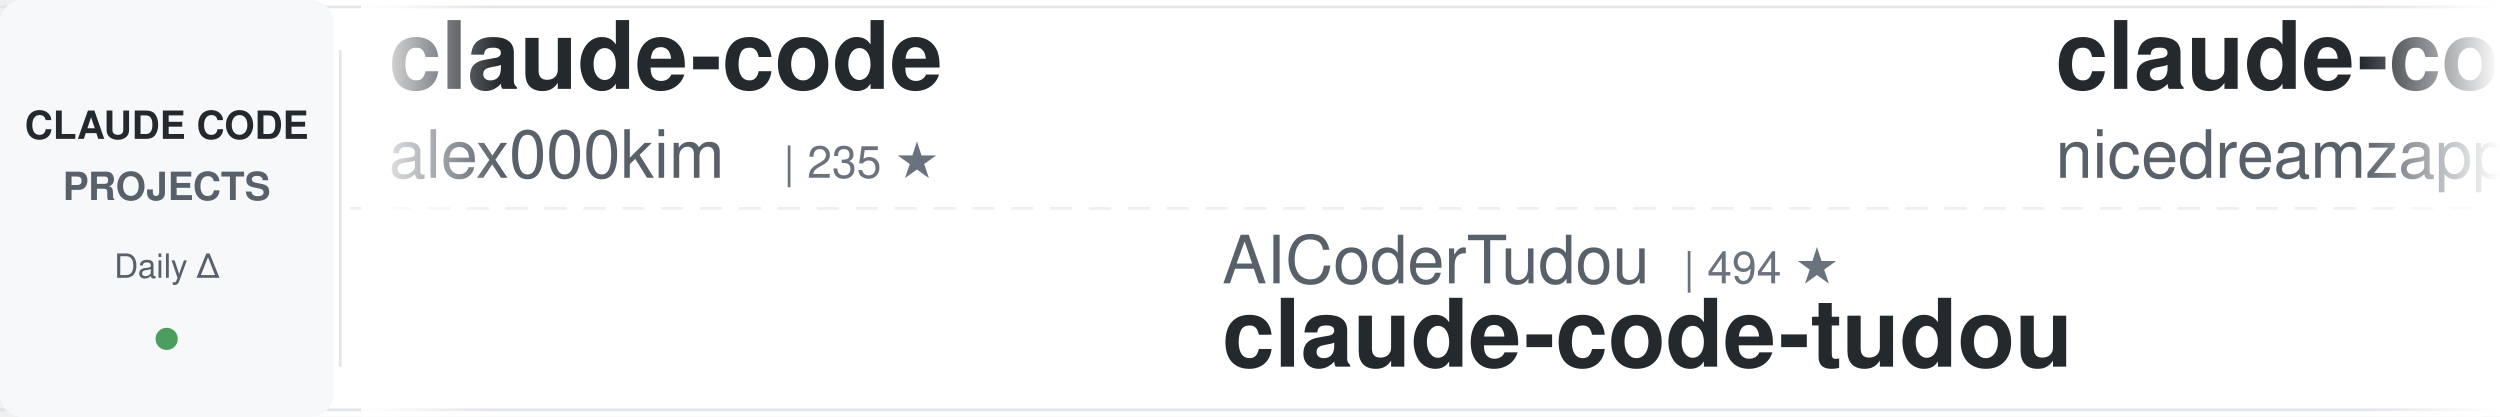
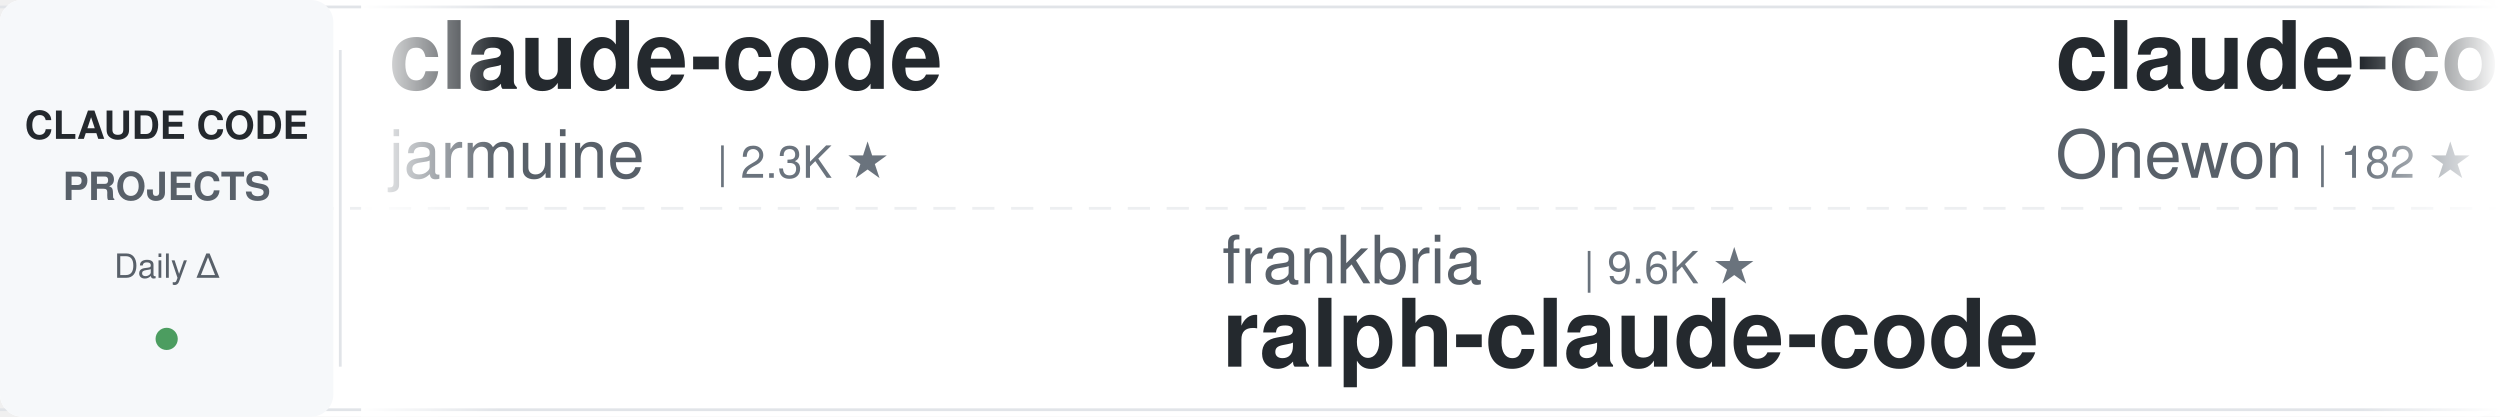
<svg xmlns="http://www.w3.org/2000/svg" width="900" height="150">
  <defs>
    <linearGradient id="awesomeLeftFade" x1="0%" y1="0%" x2="100%" y2="0%">
      <stop offset="0%" style="stop-color:#ffffff;stop-opacity:1" />
      <stop offset="100%" style="stop-color:#ffffff;stop-opacity:0" />
    </linearGradient>
    <linearGradient id="awesomeRightFade" x1="0%" y1="0%" x2="100%" y2="0%">
      <stop offset="0%" style="stop-color:#ffffff;stop-opacity:0" />
      <stop offset="100%" style="stop-color:#ffffff;stop-opacity:1" />
    </linearGradient>
  </defs>
  <rect width="900" height="150" fill="#ffffff" rx="8" />
  <rect x="0" y="2" width="900" height="1" fill="#e1e4e8" />
  <rect x="0" y="147" width="900" height="1" fill="#e1e4e8" />
  <line x1="0" y1="75" x2="900" y2="75" stroke="#e1e4e8" stroke-width="1" stroke-dasharray="8 6" opacity="0.6" />
  <rect x="0" y="0" width="120" height="150" fill="#f6f8fa" rx="8" />
  <text x="60" y="50" font-family="-apple-system, BlinkMacSystemFont, 'Segoe UI', Helvetica, Arial, sans-serif" font-size="14" font-weight="600" fill="#24292e" text-anchor="middle">CLAUDE CODE</text>
  <text x="60" y="72" font-family="-apple-system, BlinkMacSystemFont, 'Segoe UI', Helvetica, Arial, sans-serif" font-size="14" font-weight="600" fill="#586069" text-anchor="middle">PROJECTS</text>
  <text x="60" y="100" font-family="-apple-system, BlinkMacSystemFont, 'Segoe UI', Helvetica, Arial, sans-serif" font-size="12" font-weight="500" fill="#586069" text-anchor="middle">Daily Δ</text>
  <circle cx="60" cy="122" r="4" fill="#22863a" opacity="0.8" />
  <rect x="122" y="18" width="1" height="114" fill="#e1e4e8" />
  <clipPath id="awesomeTickerClip">
    <rect x="130" y="0" width="770" height="150" />
  </clipPath>
  <g clip-path="url(#awesomeTickerClip)">
    <g id="awesomeTickerItems">
      <animateTransform attributeName="transform" attributeType="XML" type="translate" from="0 0" to="-3000 0" dur="54s" repeatCount="indefinite" />
      <g transform="translate(0, 0)">
        <text x="140" y="32" font-family="-apple-system, BlinkMacSystemFont, 'Segoe UI', Helvetica, Arial, sans-serif" font-size="34" font-weight="600" fill="#24292e">claude-code</text>
-         <text x="140" y="64" font-family="-apple-system, BlinkMacSystemFont, 'Segoe UI', Helvetica, Arial, sans-serif" font-size="24" font-weight="400" fill="#586069">alex000kim</text>
-         <text x="282" y="64" font-family="-apple-system, BlinkMacSystemFont, 'Segoe UI', Helvetica, Arial, sans-serif" font-size="16" font-weight="500" fill="#6a737d">| 235 ★</text>
+         <text x="140" y="64" font-family="-apple-system, BlinkMacSystemFont, 'Segoe UI', Helvetica, Arial, sans-serif" font-size="24" font-weight="400" fill="#586069">jarmuine</text>
+         <text x="258" y="64" font-family="-apple-system, BlinkMacSystemFont, 'Segoe UI', Helvetica, Arial, sans-serif" font-size="16" font-weight="500" fill="#6a737d">| 2.3K ★</text>
      </g>
      <g transform="translate(300, 0)">
-         <text x="140" y="102" font-family="-apple-system, BlinkMacSystemFont, 'Segoe UI', Helvetica, Arial, sans-serif" font-size="24" font-weight="400" fill="#586069">AICoderTudou</text>
-         <text x="306" y="102" font-family="-apple-system, BlinkMacSystemFont, 'Segoe UI', Helvetica, Arial, sans-serif" font-size="16" font-weight="500" fill="#6a737d">| 494 ★</text>
-         <text x="140" y="132" font-family="-apple-system, BlinkMacSystemFont, 'Segoe UI', Helvetica, Arial, sans-serif" font-size="34" font-weight="600" fill="#24292e">claude-code-tudou</text>
+         <text x="140" y="102" font-family="-apple-system, BlinkMacSystemFont, 'Segoe UI', Helvetica, Arial, sans-serif" font-size="24" font-weight="400" fill="#586069">frankbria</text>
+         <text x="270" y="102" font-family="-apple-system, BlinkMacSystemFont, 'Segoe UI', Helvetica, Arial, sans-serif" font-size="16" font-weight="500" fill="#6a737d">| 9.6K ★</text>
+         <text x="140" y="132" font-family="-apple-system, BlinkMacSystemFont, 'Segoe UI', Helvetica, Arial, sans-serif" font-size="34" font-weight="600" fill="#24292e">ralph-claude-code</text>
      </g>
      <g transform="translate(600, 0)">
-         <text x="140" y="32" font-family="-apple-system, BlinkMacSystemFont, 'Segoe UI', Helvetica, Arial, sans-serif" font-size="34" font-weight="600" fill="#24292e">claude-code-local</text>
-         <text x="140" y="64" font-family="-apple-system, BlinkMacSystemFont, 'Segoe UI', Helvetica, Arial, sans-serif" font-size="24" font-weight="400" fill="#586069">nicedreamzapp</text>
-         <text x="318" y="64" font-family="-apple-system, BlinkMacSystemFont, 'Segoe UI', Helvetica, Arial, sans-serif" font-size="16" font-weight="500" fill="#6a737d">| 3.3K ★</text>
+         <text x="140" y="32" font-family="-apple-system, BlinkMacSystemFont, 'Segoe UI', Helvetica, Arial, sans-serif" font-size="34" font-weight="600" fill="#24292e">claude-code</text>
+         <text x="140" y="64" font-family="-apple-system, BlinkMacSystemFont, 'Segoe UI', Helvetica, Arial, sans-serif" font-size="24" font-weight="400" fill="#586069">Onewon</text>
+         <text x="234" y="64" font-family="-apple-system, BlinkMacSystemFont, 'Segoe UI', Helvetica, Arial, sans-serif" font-size="16" font-weight="500" fill="#6a737d">| 182 ★</text>
      </g>
      <g transform="translate(900, 0)">
-         <text x="140" y="102" font-family="-apple-system, BlinkMacSystemFont, 'Segoe UI', Helvetica, Arial, sans-serif" font-size="24" font-weight="400" fill="#586069">digitalsamba</text>
-         <text x="306" y="102" font-family="-apple-system, BlinkMacSystemFont, 'Segoe UI', Helvetica, Arial, sans-serif" font-size="16" font-weight="500" fill="#6a737d">| 2.1K ★</text>
-         <text x="383" y="102" font-family="-apple-system, BlinkMacSystemFont, 'Segoe UI', Helvetica, Arial, sans-serif" font-size="16" font-weight="500" fill="#22863a"> +1</text>
-         <text x="140" y="132" font-family="-apple-system, BlinkMacSystemFont, 'Segoe UI', Helvetica, Arial, sans-serif" font-size="34" font-weight="600" fill="#24292e">claude-code-video-toolki...</text>
+         <text x="140" y="102" font-family="-apple-system, BlinkMacSystemFont, 'Segoe UI', Helvetica, Arial, sans-serif" font-size="24" font-weight="400" fill="#586069">ghuntley</text>
+         <text x="258" y="102" font-family="-apple-system, BlinkMacSystemFont, 'Segoe UI', Helvetica, Arial, sans-serif" font-size="16" font-weight="500" fill="#6a737d">| 991 ★</text>
+         <text x="140" y="132" font-family="-apple-system, BlinkMacSystemFont, 'Segoe UI', Helvetica, Arial, sans-serif" font-size="34" font-weight="600" fill="#24292e">claude-code-source-code-...</text>
      </g>
      <g transform="translate(1200, 0)">
-         <text x="140" y="32" font-family="-apple-system, BlinkMacSystemFont, 'Segoe UI', Helvetica, Arial, sans-serif" font-size="34" font-weight="600" fill="#24292e">claude-code-proxy</text>
-         <text x="140" y="64" font-family="-apple-system, BlinkMacSystemFont, 'Segoe UI', Helvetica, Arial, sans-serif" font-size="24" font-weight="400" fill="#586069">1rgs</text>
-         <text x="210" y="64" font-family="-apple-system, BlinkMacSystemFont, 'Segoe UI', Helvetica, Arial, sans-serif" font-size="16" font-weight="500" fill="#6a737d">| 3.7K ★</text>
+         <text x="140" y="32" font-family="-apple-system, BlinkMacSystemFont, 'Segoe UI', Helvetica, Arial, sans-serif" font-size="34" font-weight="600" fill="#24292e">claude-code</text>
+         <text x="140" y="64" font-family="-apple-system, BlinkMacSystemFont, 'Segoe UI', Helvetica, Arial, sans-serif" font-size="24" font-weight="400" fill="#586069">VineeTagarwaL-code</text>
+         <text x="378" y="64" font-family="-apple-system, BlinkMacSystemFont, 'Segoe UI', Helvetica, Arial, sans-serif" font-size="16" font-weight="500" fill="#6a737d">| 273 ★</text>
      </g>
      <g transform="translate(1500, 0)">
-         <text x="140" y="102" font-family="-apple-system, BlinkMacSystemFont, 'Segoe UI', Helvetica, Arial, sans-serif" font-size="24" font-weight="400" fill="#586069">anthropics</text>
-         <text x="282" y="102" font-family="-apple-system, BlinkMacSystemFont, 'Segoe UI', Helvetica, Arial, sans-serif" font-size="16" font-weight="500" fill="#6a737d">| 177.8K ★</text>
-         <text x="377" y="102" font-family="-apple-system, BlinkMacSystemFont, 'Segoe UI', Helvetica, Arial, sans-serif" font-size="16" font-weight="500" fill="#22863a"> +29</text>
-         <text x="140" y="132" font-family="-apple-system, BlinkMacSystemFont, 'Segoe UI', Helvetica, Arial, sans-serif" font-size="34" font-weight="600" fill="#24292e">skills</text>
+         <text x="140" y="102" font-family="-apple-system, BlinkMacSystemFont, 'Segoe UI', Helvetica, Arial, sans-serif" font-size="24" font-weight="400" fill="#586069">KPR111</text>
+         <text x="234" y="102" font-family="-apple-system, BlinkMacSystemFont, 'Segoe UI', Helvetica, Arial, sans-serif" font-size="16" font-weight="500" fill="#6a737d">| 18 ★</text>
+         <text x="140" y="132" font-family="-apple-system, BlinkMacSystemFont, 'Segoe UI', Helvetica, Arial, sans-serif" font-size="34" font-weight="600" fill="#24292e">Claude-Code</text>
      </g>
      <g transform="translate(1800, 0)">
-         <text x="140" y="32" font-family="-apple-system, BlinkMacSystemFont, 'Segoe UI', Helvetica, Arial, sans-serif" font-size="34" font-weight="600" fill="#24292e">claude-code-workflows</text>
-         <text x="140" y="64" font-family="-apple-system, BlinkMacSystemFont, 'Segoe UI', Helvetica, Arial, sans-serif" font-size="24" font-weight="400" fill="#586069">OneRedOak</text>
-         <text x="270" y="64" font-family="-apple-system, BlinkMacSystemFont, 'Segoe UI', Helvetica, Arial, sans-serif" font-size="16" font-weight="500" fill="#6a737d">| 3.9K ★</text>
+         <text x="140" y="32" font-family="-apple-system, BlinkMacSystemFont, 'Segoe UI', Helvetica, Arial, sans-serif" font-size="34" font-weight="600" fill="#24292e">claude-code-prompts</text>
+         <text x="140" y="64" font-family="-apple-system, BlinkMacSystemFont, 'Segoe UI', Helvetica, Arial, sans-serif" font-size="24" font-weight="400" fill="#586069">repowise-dev</text>
+         <text x="306" y="64" font-family="-apple-system, BlinkMacSystemFont, 'Segoe UI', Helvetica, Arial, sans-serif" font-size="16" font-weight="500" fill="#6a737d">| 1.2K ★</text>
+         <text x="383" y="64" font-family="-apple-system, BlinkMacSystemFont, 'Segoe UI', Helvetica, Arial, sans-serif" font-size="16" font-weight="500" fill="#22863a"> +1</text>
      </g>
      <g transform="translate(2100, 0)">
-         <text x="140" y="102" font-family="-apple-system, BlinkMacSystemFont, 'Segoe UI', Helvetica, Arial, sans-serif" font-size="24" font-weight="400" fill="#586069">lintsinghua</text>
-         <text x="294" y="102" font-family="-apple-system, BlinkMacSystemFont, 'Segoe UI', Helvetica, Arial, sans-serif" font-size="16" font-weight="500" fill="#6a737d">| 4.3K ★</text>
-         <text x="140" y="132" font-family="-apple-system, BlinkMacSystemFont, 'Segoe UI', Helvetica, Arial, sans-serif" font-size="34" font-weight="600" fill="#24292e">claude-code-book</text>
+         <text x="140" y="102" font-family="-apple-system, BlinkMacSystemFont, 'Segoe UI', Helvetica, Arial, sans-serif" font-size="24" font-weight="400" fill="#586069">Yeachan-Heo</text>
+         <text x="294" y="102" font-family="-apple-system, BlinkMacSystemFont, 'Segoe UI', Helvetica, Arial, sans-serif" font-size="16" font-weight="500" fill="#6a737d">| 39.3K ★</text>
+         <text x="380" y="102" font-family="-apple-system, BlinkMacSystemFont, 'Segoe UI', Helvetica, Arial, sans-serif" font-size="16" font-weight="500" fill="#22863a"> +2</text>
+         <text x="140" y="132" font-family="-apple-system, BlinkMacSystemFont, 'Segoe UI', Helvetica, Arial, sans-serif" font-size="34" font-weight="600" fill="#24292e">oh-my-claudecode</text>
      </g>
      <g transform="translate(2400, 0)">
-         <text x="140" y="32" font-family="-apple-system, BlinkMacSystemFont, 'Segoe UI', Helvetica, Arial, sans-serif" font-size="34" font-weight="600" fill="#24292e">claude-code-analysis</text>
-         <text x="140" y="64" font-family="-apple-system, BlinkMacSystemFont, 'Segoe UI', Helvetica, Arial, sans-serif" font-size="24" font-weight="400" fill="#586069">liuup</text>
-         <text x="222" y="64" font-family="-apple-system, BlinkMacSystemFont, 'Segoe UI', Helvetica, Arial, sans-serif" font-size="16" font-weight="500" fill="#6a737d">| 4.0K ★</text>
-         <text x="299" y="64" font-family="-apple-system, BlinkMacSystemFont, 'Segoe UI', Helvetica, Arial, sans-serif" font-size="16" font-weight="500" fill="#22863a"> +2</text>
+         <text x="140" y="32" font-family="-apple-system, BlinkMacSystemFont, 'Segoe UI', Helvetica, Arial, sans-serif" font-size="34" font-weight="600" fill="#24292e">claude-code</text>
+         <text x="140" y="64" font-family="-apple-system, BlinkMacSystemFont, 'Segoe UI', Helvetica, Arial, sans-serif" font-size="24" font-weight="400" fill="#586069">isboyjc</text>
+         <text x="246" y="64" font-family="-apple-system, BlinkMacSystemFont, 'Segoe UI', Helvetica, Arial, sans-serif" font-size="16" font-weight="500" fill="#6a737d">| 162 ★</text>
      </g>
      <g transform="translate(2700, 0)">
-         <text x="140" y="102" font-family="-apple-system, BlinkMacSystemFont, 'Segoe UI', Helvetica, Arial, sans-serif" font-size="24" font-weight="400" fill="#586069">xorespesp</text>
-         <text x="270" y="102" font-family="-apple-system, BlinkMacSystemFont, 'Segoe UI', Helvetica, Arial, sans-serif" font-size="16" font-weight="500" fill="#6a737d">| 233 ★</text>
-         <text x="140" y="132" font-family="-apple-system, BlinkMacSystemFont, 'Segoe UI', Helvetica, Arial, sans-serif" font-size="34" font-weight="600" fill="#24292e">claude-code</text>
+         <text x="140" y="102" font-family="-apple-system, BlinkMacSystemFont, 'Segoe UI', Helvetica, Arial, sans-serif" font-size="24" font-weight="400" fill="#586069">chauncygu</text>
+         <text x="270" y="102" font-family="-apple-system, BlinkMacSystemFont, 'Segoe UI', Helvetica, Arial, sans-serif" font-size="16" font-weight="500" fill="#6a737d">| 2.8K ★</text>
+         <text x="140" y="132" font-family="-apple-system, BlinkMacSystemFont, 'Segoe UI', Helvetica, Arial, sans-serif" font-size="34" font-weight="600" fill="#24292e">collection-claude-code-s...</text>
      </g>
      <g transform="translate(3000, 0)">
        <text x="140" y="32" font-family="-apple-system, BlinkMacSystemFont, 'Segoe UI', Helvetica, Arial, sans-serif" font-size="34" font-weight="600" fill="#24292e">claude-code</text>
-         <text x="140" y="64" font-family="-apple-system, BlinkMacSystemFont, 'Segoe UI', Helvetica, Arial, sans-serif" font-size="24" font-weight="400" fill="#586069">alex000kim</text>
-         <text x="282" y="64" font-family="-apple-system, BlinkMacSystemFont, 'Segoe UI', Helvetica, Arial, sans-serif" font-size="16" font-weight="500" fill="#6a737d">| 235 ★</text>
+         <text x="140" y="64" font-family="-apple-system, BlinkMacSystemFont, 'Segoe UI', Helvetica, Arial, sans-serif" font-size="24" font-weight="400" fill="#586069">jarmuine</text>
+         <text x="258" y="64" font-family="-apple-system, BlinkMacSystemFont, 'Segoe UI', Helvetica, Arial, sans-serif" font-size="16" font-weight="500" fill="#6a737d">| 2.3K ★</text>
      </g>
      <g transform="translate(3300, 0)">
-         <text x="140" y="102" font-family="-apple-system, BlinkMacSystemFont, 'Segoe UI', Helvetica, Arial, sans-serif" font-size="24" font-weight="400" fill="#586069">AICoderTudou</text>
-         <text x="306" y="102" font-family="-apple-system, BlinkMacSystemFont, 'Segoe UI', Helvetica, Arial, sans-serif" font-size="16" font-weight="500" fill="#6a737d">| 494 ★</text>
-         <text x="140" y="132" font-family="-apple-system, BlinkMacSystemFont, 'Segoe UI', Helvetica, Arial, sans-serif" font-size="34" font-weight="600" fill="#24292e">claude-code-tudou</text>
+         <text x="140" y="102" font-family="-apple-system, BlinkMacSystemFont, 'Segoe UI', Helvetica, Arial, sans-serif" font-size="24" font-weight="400" fill="#586069">frankbria</text>
+         <text x="270" y="102" font-family="-apple-system, BlinkMacSystemFont, 'Segoe UI', Helvetica, Arial, sans-serif" font-size="16" font-weight="500" fill="#6a737d">| 9.6K ★</text>
+         <text x="140" y="132" font-family="-apple-system, BlinkMacSystemFont, 'Segoe UI', Helvetica, Arial, sans-serif" font-size="34" font-weight="600" fill="#24292e">ralph-claude-code</text>
      </g>
      <g transform="translate(3600, 0)">
-         <text x="140" y="32" font-family="-apple-system, BlinkMacSystemFont, 'Segoe UI', Helvetica, Arial, sans-serif" font-size="34" font-weight="600" fill="#24292e">claude-code-local</text>
-         <text x="140" y="64" font-family="-apple-system, BlinkMacSystemFont, 'Segoe UI', Helvetica, Arial, sans-serif" font-size="24" font-weight="400" fill="#586069">nicedreamzapp</text>
-         <text x="318" y="64" font-family="-apple-system, BlinkMacSystemFont, 'Segoe UI', Helvetica, Arial, sans-serif" font-size="16" font-weight="500" fill="#6a737d">| 3.3K ★</text>
+         <text x="140" y="32" font-family="-apple-system, BlinkMacSystemFont, 'Segoe UI', Helvetica, Arial, sans-serif" font-size="34" font-weight="600" fill="#24292e">claude-code</text>
+         <text x="140" y="64" font-family="-apple-system, BlinkMacSystemFont, 'Segoe UI', Helvetica, Arial, sans-serif" font-size="24" font-weight="400" fill="#586069">Onewon</text>
+         <text x="234" y="64" font-family="-apple-system, BlinkMacSystemFont, 'Segoe UI', Helvetica, Arial, sans-serif" font-size="16" font-weight="500" fill="#6a737d">| 182 ★</text>
      </g>
      <g transform="translate(3900, 0)">
-         <text x="140" y="102" font-family="-apple-system, BlinkMacSystemFont, 'Segoe UI', Helvetica, Arial, sans-serif" font-size="24" font-weight="400" fill="#586069">digitalsamba</text>
-         <text x="306" y="102" font-family="-apple-system, BlinkMacSystemFont, 'Segoe UI', Helvetica, Arial, sans-serif" font-size="16" font-weight="500" fill="#6a737d">| 2.1K ★</text>
-         <text x="383" y="102" font-family="-apple-system, BlinkMacSystemFont, 'Segoe UI', Helvetica, Arial, sans-serif" font-size="16" font-weight="500" fill="#22863a"> +1</text>
-         <text x="140" y="132" font-family="-apple-system, BlinkMacSystemFont, 'Segoe UI', Helvetica, Arial, sans-serif" font-size="34" font-weight="600" fill="#24292e">claude-code-video-toolki...</text>
+         <text x="140" y="102" font-family="-apple-system, BlinkMacSystemFont, 'Segoe UI', Helvetica, Arial, sans-serif" font-size="24" font-weight="400" fill="#586069">ghuntley</text>
+         <text x="258" y="102" font-family="-apple-system, BlinkMacSystemFont, 'Segoe UI', Helvetica, Arial, sans-serif" font-size="16" font-weight="500" fill="#6a737d">| 991 ★</text>
+         <text x="140" y="132" font-family="-apple-system, BlinkMacSystemFont, 'Segoe UI', Helvetica, Arial, sans-serif" font-size="34" font-weight="600" fill="#24292e">claude-code-source-code-...</text>
      </g>
    </g>
  </g>
  <rect x="130" y="0" width="50" height="150" fill="url(#awesomeLeftFade)" />
  <rect x="850" y="0" width="50" height="150" fill="url(#awesomeRightFade)" />
</svg>
